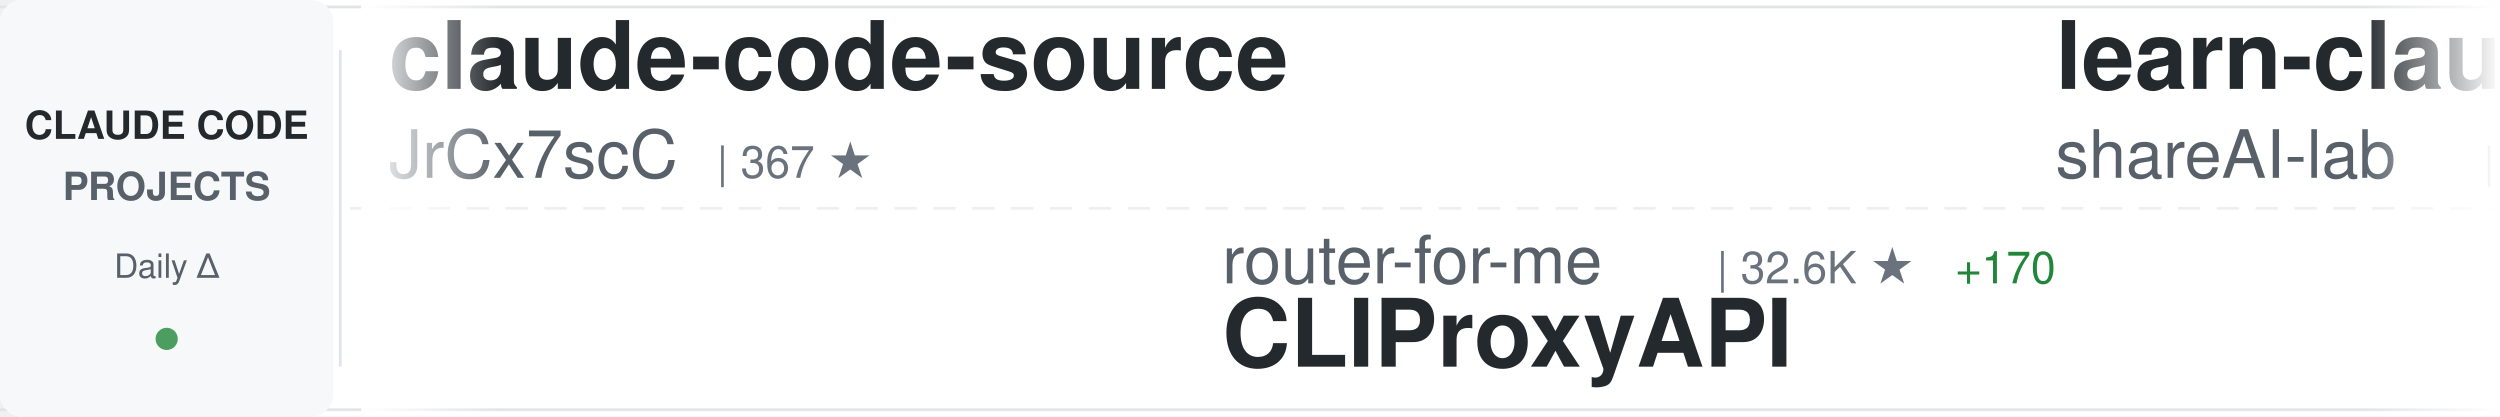
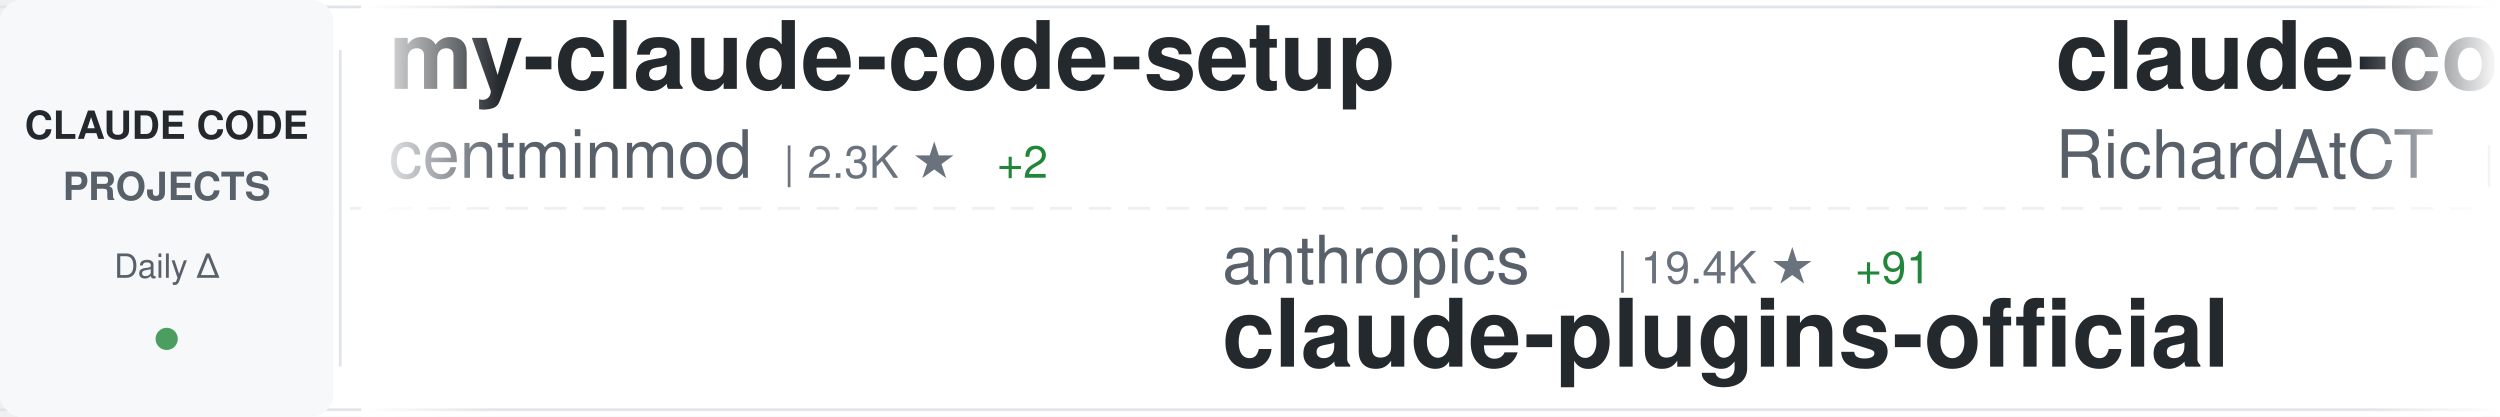
<svg xmlns="http://www.w3.org/2000/svg" width="900" height="150">
  <defs>
    <linearGradient id="awesomeLeftFade" x1="0%" y1="0%" x2="100%" y2="0%">
      <stop offset="0%" style="stop-color:#ffffff;stop-opacity:1" />
      <stop offset="100%" style="stop-color:#ffffff;stop-opacity:0" />
    </linearGradient>
    <linearGradient id="awesomeRightFade" x1="0%" y1="0%" x2="100%" y2="0%">
      <stop offset="0%" style="stop-color:#ffffff;stop-opacity:0" />
      <stop offset="100%" style="stop-color:#ffffff;stop-opacity:1" />
    </linearGradient>
  </defs>
  <rect width="900" height="150" fill="#ffffff" rx="8" />
  <rect x="0" y="2" width="900" height="1" fill="#e1e4e8" />
  <rect x="0" y="147" width="900" height="1" fill="#e1e4e8" />
  <line x1="0" y1="75" x2="900" y2="75" stroke="#e1e4e8" stroke-width="1" stroke-dasharray="8 6" opacity="0.6" />
  <rect x="0" y="0" width="120" height="150" fill="#f6f8fa" rx="8" />
  <text x="60" y="50" font-family="-apple-system, BlinkMacSystemFont, 'Segoe UI', Helvetica, Arial, sans-serif" font-size="14" font-weight="600" fill="#24292e" text-anchor="middle">CLAUDE CODE</text>
  <text x="60" y="72" font-family="-apple-system, BlinkMacSystemFont, 'Segoe UI', Helvetica, Arial, sans-serif" font-size="14" font-weight="600" fill="#586069" text-anchor="middle">PROJECTS</text>
  <text x="60" y="100" font-family="-apple-system, BlinkMacSystemFont, 'Segoe UI', Helvetica, Arial, sans-serif" font-size="12" font-weight="500" fill="#586069" text-anchor="middle">Daily Δ</text>
  <circle cx="60" cy="122" r="4" fill="#22863a" opacity="0.8" />
  <rect x="122" y="18" width="1" height="114" fill="#e1e4e8" />
  <clipPath id="awesomeTickerClip">
    <rect x="130" y="0" width="770" height="150" />
  </clipPath>
  <g clip-path="url(#awesomeTickerClip)">
    <g id="awesomeTickerItems">
      <animateTransform attributeName="transform" attributeType="XML" type="translate" from="0 0" to="-3000 0" dur="54s" repeatCount="indefinite" />
      <g transform="translate(0, 0)">
-         <text x="140" y="32" font-family="-apple-system, BlinkMacSystemFont, 'Segoe UI', Helvetica, Arial, sans-serif" font-size="34" font-weight="600" fill="#24292e">claude-code-source</text>
-         <text x="140" y="64" font-family="-apple-system, BlinkMacSystemFont, 'Segoe UI', Helvetica, Arial, sans-serif" font-size="24" font-weight="400" fill="#586069">JrCx7scC</text>
-         <text x="258" y="64" font-family="-apple-system, BlinkMacSystemFont, 'Segoe UI', Helvetica, Arial, sans-serif" font-size="16" font-weight="500" fill="#6a737d">| 367 ★</text>
+         <text x="140" y="32" font-family="-apple-system, BlinkMacSystemFont, 'Segoe UI', Helvetica, Arial, sans-serif" font-size="34" font-weight="600" fill="#24292e">my-claude-code-setup</text>
+         <text x="140" y="64" font-family="-apple-system, BlinkMacSystemFont, 'Segoe UI', Helvetica, Arial, sans-serif" font-size="24" font-weight="400" fill="#586069">centminmod</text>
+         <text x="282" y="64" font-family="-apple-system, BlinkMacSystemFont, 'Segoe UI', Helvetica, Arial, sans-serif" font-size="16" font-weight="500" fill="#6a737d">| 2.3K ★</text>
+         <text x="359" y="64" font-family="-apple-system, BlinkMacSystemFont, 'Segoe UI', Helvetica, Arial, sans-serif" font-size="16" font-weight="500" fill="#22863a"> +2</text>
      </g>
      <g transform="translate(300, 0)">
+         <text x="140" y="102" font-family="-apple-system, BlinkMacSystemFont, 'Segoe UI', Helvetica, Arial, sans-serif" font-size="24" font-weight="400" fill="#586069">anthropics</text>
+         <text x="282" y="102" font-family="-apple-system, BlinkMacSystemFont, 'Segoe UI', Helvetica, Arial, sans-serif" font-size="16" font-weight="500" fill="#6a737d">| 19.4K ★</text>
+         <text x="368" y="102" font-family="-apple-system, BlinkMacSystemFont, 'Segoe UI', Helvetica, Arial, sans-serif" font-size="16" font-weight="500" fill="#22863a"> +91</text>
+         <text x="140" y="132" font-family="-apple-system, BlinkMacSystemFont, 'Segoe UI', Helvetica, Arial, sans-serif" font-size="34" font-weight="600" fill="#24292e">claude-plugins-official</text>
+       </g>
+       <g transform="translate(600, 0)">
+         <text x="140" y="32" font-family="-apple-system, BlinkMacSystemFont, 'Segoe UI', Helvetica, Arial, sans-serif" font-size="34" font-weight="600" fill="#24292e">claude-code-telegram</text>
+         <text x="140" y="64" font-family="-apple-system, BlinkMacSystemFont, 'Segoe UI', Helvetica, Arial, sans-serif" font-size="24" font-weight="400" fill="#586069">RichardAtCT</text>
+         <text x="294" y="64" font-family="-apple-system, BlinkMacSystemFont, 'Segoe UI', Helvetica, Arial, sans-serif" font-size="16" font-weight="500" fill="#6a737d">| 2.6K ★</text>
+         <text x="371" y="64" font-family="-apple-system, BlinkMacSystemFont, 'Segoe UI', Helvetica, Arial, sans-serif" font-size="16" font-weight="500" fill="#22863a"> +7</text>
+       </g>
+       <g transform="translate(900, 0)">
+         <text x="140" y="102" font-family="-apple-system, BlinkMacSystemFont, 'Segoe UI', Helvetica, Arial, sans-serif" font-size="24" font-weight="400" fill="#586069">hangsman</text>
+         <text x="258" y="102" font-family="-apple-system, BlinkMacSystemFont, 'Segoe UI', Helvetica, Arial, sans-serif" font-size="16" font-weight="500" fill="#6a737d">| 777 ★</text>
+         <text x="326" y="102" font-family="-apple-system, BlinkMacSystemFont, 'Segoe UI', Helvetica, Arial, sans-serif" font-size="16" font-weight="500" fill="#22863a"> +2</text>
+         <text x="140" y="132" font-family="-apple-system, BlinkMacSystemFont, 'Segoe UI', Helvetica, Arial, sans-serif" font-size="34" font-weight="600" fill="#24292e">claude-code-source</text>
+       </g>
+       <g transform="translate(1200, 0)">
+         <text x="140" y="32" font-family="-apple-system, BlinkMacSystemFont, 'Segoe UI', Helvetica, Arial, sans-serif" font-size="34" font-weight="600" fill="#24292e">claude-code</text>
+         <text x="140" y="64" font-family="-apple-system, BlinkMacSystemFont, 'Segoe UI', Helvetica, Arial, sans-serif" font-size="24" font-weight="400" fill="#586069">VineeTagarwaL-code</text>
+         <text x="378" y="64" font-family="-apple-system, BlinkMacSystemFont, 'Segoe UI', Helvetica, Arial, sans-serif" font-size="16" font-weight="500" fill="#6a737d">| 274 ★</text>
+       </g>
+       <g transform="translate(1500, 0)">
+         <text x="140" y="102" font-family="-apple-system, BlinkMacSystemFont, 'Segoe UI', Helvetica, Arial, sans-serif" font-size="24" font-weight="400" fill="#586069">frankbria</text>
+         <text x="270" y="102" font-family="-apple-system, BlinkMacSystemFont, 'Segoe UI', Helvetica, Arial, sans-serif" font-size="16" font-weight="500" fill="#6a737d">| 9.1K ★</text>
+         <text x="347" y="102" font-family="-apple-system, BlinkMacSystemFont, 'Segoe UI', Helvetica, Arial, sans-serif" font-size="16" font-weight="500" fill="#22863a"> +17</text>
+         <text x="140" y="132" font-family="-apple-system, BlinkMacSystemFont, 'Segoe UI', Helvetica, Arial, sans-serif" font-size="34" font-weight="600" fill="#24292e">ralph-claude-code</text>
+       </g>
+       <g transform="translate(1800, 0)">
+         <text x="140" y="32" font-family="-apple-system, BlinkMacSystemFont, 'Segoe UI', Helvetica, Arial, sans-serif" font-size="34" font-weight="600" fill="#24292e">claude-code</text>
+         <text x="140" y="64" font-family="-apple-system, BlinkMacSystemFont, 'Segoe UI', Helvetica, Arial, sans-serif" font-size="24" font-weight="400" fill="#586069">tanbiralam</text>
+         <text x="282" y="64" font-family="-apple-system, BlinkMacSystemFont, 'Segoe UI', Helvetica, Arial, sans-serif" font-size="16" font-weight="500" fill="#6a737d">| 1.7K ★</text>
+         <text x="359" y="64" font-family="-apple-system, BlinkMacSystemFont, 'Segoe UI', Helvetica, Arial, sans-serif" font-size="16" font-weight="500" fill="#22863a"> +6</text>
+       </g>
+       <g transform="translate(2100, 0)">
+         <text x="140" y="102" font-family="-apple-system, BlinkMacSystemFont, 'Segoe UI', Helvetica, Arial, sans-serif" font-size="24" font-weight="400" fill="#586069">FlorianBruniaux</text>
+         <text x="342" y="102" font-family="-apple-system, BlinkMacSystemFont, 'Segoe UI', Helvetica, Arial, sans-serif" font-size="16" font-weight="500" fill="#6a737d">| 4.3K ★</text>
+         <text x="419" y="102" font-family="-apple-system, BlinkMacSystemFont, 'Segoe UI', Helvetica, Arial, sans-serif" font-size="16" font-weight="500" fill="#22863a"> +9</text>
+         <text x="140" y="132" font-family="-apple-system, BlinkMacSystemFont, 'Segoe UI', Helvetica, Arial, sans-serif" font-size="34" font-weight="600" fill="#24292e">claude-code-ultimate-gui...</text>
+       </g>
+       <g transform="translate(2400, 0)">
+         <text x="140" y="32" font-family="-apple-system, BlinkMacSystemFont, 'Segoe UI', Helvetica, Arial, sans-serif" font-size="34" font-weight="600" fill="#24292e">claude-code-router</text>
+         <text x="140" y="64" font-family="-apple-system, BlinkMacSystemFont, 'Segoe UI', Helvetica, Arial, sans-serif" font-size="24" font-weight="400" fill="#586069">musistudio</text>
+         <text x="282" y="64" font-family="-apple-system, BlinkMacSystemFont, 'Segoe UI', Helvetica, Arial, sans-serif" font-size="16" font-weight="500" fill="#6a737d">| 34.0K ★</text>
+         <text x="368" y="64" font-family="-apple-system, BlinkMacSystemFont, 'Segoe UI', Helvetica, Arial, sans-serif" font-size="16" font-weight="500" fill="#22863a"> +67</text>
+       </g>
+       <g transform="translate(2700, 0)">
        <text x="140" y="102" font-family="-apple-system, BlinkMacSystemFont, 'Segoe UI', Helvetica, Arial, sans-serif" font-size="24" font-weight="400" fill="#586069">router-for-me</text>
-         <text x="318" y="102" font-family="-apple-system, BlinkMacSystemFont, 'Segoe UI', Helvetica, Arial, sans-serif" font-size="16" font-weight="500" fill="#6a737d">| 32.6K ★</text>
-         <text x="404" y="102" font-family="-apple-system, BlinkMacSystemFont, 'Segoe UI', Helvetica, Arial, sans-serif" font-size="16" font-weight="500" fill="#22863a"> +170</text>
+         <text x="318" y="102" font-family="-apple-system, BlinkMacSystemFont, 'Segoe UI', Helvetica, Arial, sans-serif" font-size="16" font-weight="500" fill="#6a737d">| 32.7K ★</text>
+         <text x="404" y="102" font-family="-apple-system, BlinkMacSystemFont, 'Segoe UI', Helvetica, Arial, sans-serif" font-size="16" font-weight="500" fill="#22863a"> +171</text>
        <text x="140" y="132" font-family="-apple-system, BlinkMacSystemFont, 'Segoe UI', Helvetica, Arial, sans-serif" font-size="34" font-weight="600" fill="#24292e">CLIProxyAPI</text>
      </g>
-       <g transform="translate(600, 0)">
-         <text x="140" y="32" font-family="-apple-system, BlinkMacSystemFont, 'Segoe UI', Helvetica, Arial, sans-serif" font-size="34" font-weight="600" fill="#24292e">learn-claude-code</text>
-         <text x="140" y="64" font-family="-apple-system, BlinkMacSystemFont, 'Segoe UI', Helvetica, Arial, sans-serif" font-size="24" font-weight="400" fill="#586069">shareAI-lab</text>
-         <text x="294" y="64" font-family="-apple-system, BlinkMacSystemFont, 'Segoe UI', Helvetica, Arial, sans-serif" font-size="16" font-weight="500" fill="#6a737d">| 60.4K ★</text>
-         <text x="380" y="64" font-family="-apple-system, BlinkMacSystemFont, 'Segoe UI', Helvetica, Arial, sans-serif" font-size="16" font-weight="500" fill="#22863a"> +247</text>
-       </g>
-       <g transform="translate(900, 0)">
-         <text x="140" y="102" font-family="-apple-system, BlinkMacSystemFont, 'Segoe UI', Helvetica, Arial, sans-serif" font-size="24" font-weight="400" fill="#586069">777genius</text>
-         <text x="270" y="102" font-family="-apple-system, BlinkMacSystemFont, 'Segoe UI', Helvetica, Arial, sans-serif" font-size="16" font-weight="500" fill="#6a737d">| 910 ★</text>
-         <text x="140" y="132" font-family="-apple-system, BlinkMacSystemFont, 'Segoe UI', Helvetica, Arial, sans-serif" font-size="34" font-weight="600" fill="#24292e">claude-code-source-code</text>
-       </g>
-       <g transform="translate(1200, 0)">
-         <text x="140" y="32" font-family="-apple-system, BlinkMacSystemFont, 'Segoe UI', Helvetica, Arial, sans-serif" font-size="34" font-weight="600" fill="#24292e">awesome-claude-code-suba...</text>
-         <text x="140" y="64" font-family="-apple-system, BlinkMacSystemFont, 'Segoe UI', Helvetica, Arial, sans-serif" font-size="24" font-weight="400" fill="#586069">VoltAgent</text>
-         <text x="270" y="64" font-family="-apple-system, BlinkMacSystemFont, 'Segoe UI', Helvetica, Arial, sans-serif" font-size="16" font-weight="500" fill="#6a737d">| 19.8K ★</text>
-         <text x="356" y="64" font-family="-apple-system, BlinkMacSystemFont, 'Segoe UI', Helvetica, Arial, sans-serif" font-size="16" font-weight="500" fill="#22863a"> +76</text>
-       </g>
-       <g transform="translate(1500, 0)">
-         <text x="140" y="102" font-family="-apple-system, BlinkMacSystemFont, 'Segoe UI', Helvetica, Arial, sans-serif" font-size="24" font-weight="400" fill="#586069">rohitg00</text>
-         <text x="258" y="102" font-family="-apple-system, BlinkMacSystemFont, 'Segoe UI', Helvetica, Arial, sans-serif" font-size="16" font-weight="500" fill="#6a737d">| 1.7K ★</text>
-         <text x="335" y="102" font-family="-apple-system, BlinkMacSystemFont, 'Segoe UI', Helvetica, Arial, sans-serif" font-size="16" font-weight="500" fill="#22863a"> +13</text>
-         <text x="140" y="132" font-family="-apple-system, BlinkMacSystemFont, 'Segoe UI', Helvetica, Arial, sans-serif" font-size="34" font-weight="600" fill="#24292e">awesome-claude-code-tool...</text>
-       </g>
-       <g transform="translate(1800, 0)">
-         <text x="140" y="32" font-family="-apple-system, BlinkMacSystemFont, 'Segoe UI', Helvetica, Arial, sans-serif" font-size="34" font-weight="600" fill="#24292e">claude-plugins-official</text>
-         <text x="140" y="64" font-family="-apple-system, BlinkMacSystemFont, 'Segoe UI', Helvetica, Arial, sans-serif" font-size="24" font-weight="400" fill="#586069">anthropics</text>
-         <text x="282" y="64" font-family="-apple-system, BlinkMacSystemFont, 'Segoe UI', Helvetica, Arial, sans-serif" font-size="16" font-weight="500" fill="#6a737d">| 19.4K ★</text>
-         <text x="368" y="64" font-family="-apple-system, BlinkMacSystemFont, 'Segoe UI', Helvetica, Arial, sans-serif" font-size="16" font-weight="500" fill="#22863a"> +90</text>
-       </g>
-       <g transform="translate(2100, 0)">
-         <text x="140" y="102" font-family="-apple-system, BlinkMacSystemFont, 'Segoe UI', Helvetica, Arial, sans-serif" font-size="24" font-weight="400" fill="#586069">wshobson</text>
-         <text x="258" y="102" font-family="-apple-system, BlinkMacSystemFont, 'Segoe UI', Helvetica, Arial, sans-serif" font-size="16" font-weight="500" fill="#6a737d">| 35.4K ★</text>
-         <text x="344" y="102" font-family="-apple-system, BlinkMacSystemFont, 'Segoe UI', Helvetica, Arial, sans-serif" font-size="16" font-weight="500" fill="#22863a"> +60</text>
-         <text x="140" y="132" font-family="-apple-system, BlinkMacSystemFont, 'Segoe UI', Helvetica, Arial, sans-serif" font-size="34" font-weight="600" fill="#24292e">agents</text>
-       </g>
-       <g transform="translate(2400, 0)">
-         <text x="140" y="32" font-family="-apple-system, BlinkMacSystemFont, 'Segoe UI', Helvetica, Arial, sans-serif" font-size="34" font-weight="600" fill="#24292e">claude-code</text>
-         <text x="140" y="64" font-family="-apple-system, BlinkMacSystemFont, 'Segoe UI', Helvetica, Arial, sans-serif" font-size="24" font-weight="400" fill="#586069">RishabhK103</text>
-         <text x="294" y="64" font-family="-apple-system, BlinkMacSystemFont, 'Segoe UI', Helvetica, Arial, sans-serif" font-size="16" font-weight="500" fill="#6a737d">| 81 ★</text>
-       </g>
-       <g transform="translate(2700, 0)">
-         <text x="140" y="102" font-family="-apple-system, BlinkMacSystemFont, 'Segoe UI', Helvetica, Arial, sans-serif" font-size="24" font-weight="400" fill="#586069">sickn33</text>
-         <text x="246" y="102" font-family="-apple-system, BlinkMacSystemFont, 'Segoe UI', Helvetica, Arial, sans-serif" font-size="16" font-weight="500" fill="#6a737d">| 37.5K ★</text>
-         <text x="332" y="102" font-family="-apple-system, BlinkMacSystemFont, 'Segoe UI', Helvetica, Arial, sans-serif" font-size="16" font-weight="500" fill="#22863a"> +92</text>
-         <text x="140" y="132" font-family="-apple-system, BlinkMacSystemFont, 'Segoe UI', Helvetica, Arial, sans-serif" font-size="34" font-weight="600" fill="#24292e">antigravity-awesome-skil...</text>
-       </g>
      <g transform="translate(3000, 0)">
-         <text x="140" y="32" font-family="-apple-system, BlinkMacSystemFont, 'Segoe UI', Helvetica, Arial, sans-serif" font-size="34" font-weight="600" fill="#24292e">claude-code-source</text>
-         <text x="140" y="64" font-family="-apple-system, BlinkMacSystemFont, 'Segoe UI', Helvetica, Arial, sans-serif" font-size="24" font-weight="400" fill="#586069">JrCx7scC</text>
-         <text x="258" y="64" font-family="-apple-system, BlinkMacSystemFont, 'Segoe UI', Helvetica, Arial, sans-serif" font-size="16" font-weight="500" fill="#6a737d">| 367 ★</text>
+         <text x="140" y="32" font-family="-apple-system, BlinkMacSystemFont, 'Segoe UI', Helvetica, Arial, sans-serif" font-size="34" font-weight="600" fill="#24292e">my-claude-code-setup</text>
+         <text x="140" y="64" font-family="-apple-system, BlinkMacSystemFont, 'Segoe UI', Helvetica, Arial, sans-serif" font-size="24" font-weight="400" fill="#586069">centminmod</text>
+         <text x="282" y="64" font-family="-apple-system, BlinkMacSystemFont, 'Segoe UI', Helvetica, Arial, sans-serif" font-size="16" font-weight="500" fill="#6a737d">| 2.3K ★</text>
+         <text x="359" y="64" font-family="-apple-system, BlinkMacSystemFont, 'Segoe UI', Helvetica, Arial, sans-serif" font-size="16" font-weight="500" fill="#22863a"> +2</text>
      </g>
      <g transform="translate(3300, 0)">
-         <text x="140" y="102" font-family="-apple-system, BlinkMacSystemFont, 'Segoe UI', Helvetica, Arial, sans-serif" font-size="24" font-weight="400" fill="#586069">router-for-me</text>
-         <text x="318" y="102" font-family="-apple-system, BlinkMacSystemFont, 'Segoe UI', Helvetica, Arial, sans-serif" font-size="16" font-weight="500" fill="#6a737d">| 32.6K ★</text>
-         <text x="404" y="102" font-family="-apple-system, BlinkMacSystemFont, 'Segoe UI', Helvetica, Arial, sans-serif" font-size="16" font-weight="500" fill="#22863a"> +170</text>
-         <text x="140" y="132" font-family="-apple-system, BlinkMacSystemFont, 'Segoe UI', Helvetica, Arial, sans-serif" font-size="34" font-weight="600" fill="#24292e">CLIProxyAPI</text>
+         <text x="140" y="102" font-family="-apple-system, BlinkMacSystemFont, 'Segoe UI', Helvetica, Arial, sans-serif" font-size="24" font-weight="400" fill="#586069">anthropics</text>
+         <text x="282" y="102" font-family="-apple-system, BlinkMacSystemFont, 'Segoe UI', Helvetica, Arial, sans-serif" font-size="16" font-weight="500" fill="#6a737d">| 19.4K ★</text>
+         <text x="368" y="102" font-family="-apple-system, BlinkMacSystemFont, 'Segoe UI', Helvetica, Arial, sans-serif" font-size="16" font-weight="500" fill="#22863a"> +91</text>
+         <text x="140" y="132" font-family="-apple-system, BlinkMacSystemFont, 'Segoe UI', Helvetica, Arial, sans-serif" font-size="34" font-weight="600" fill="#24292e">claude-plugins-official</text>
      </g>
      <g transform="translate(3600, 0)">
-         <text x="140" y="32" font-family="-apple-system, BlinkMacSystemFont, 'Segoe UI', Helvetica, Arial, sans-serif" font-size="34" font-weight="600" fill="#24292e">learn-claude-code</text>
-         <text x="140" y="64" font-family="-apple-system, BlinkMacSystemFont, 'Segoe UI', Helvetica, Arial, sans-serif" font-size="24" font-weight="400" fill="#586069">shareAI-lab</text>
-         <text x="294" y="64" font-family="-apple-system, BlinkMacSystemFont, 'Segoe UI', Helvetica, Arial, sans-serif" font-size="16" font-weight="500" fill="#6a737d">| 60.4K ★</text>
-         <text x="380" y="64" font-family="-apple-system, BlinkMacSystemFont, 'Segoe UI', Helvetica, Arial, sans-serif" font-size="16" font-weight="500" fill="#22863a"> +247</text>
+         <text x="140" y="32" font-family="-apple-system, BlinkMacSystemFont, 'Segoe UI', Helvetica, Arial, sans-serif" font-size="34" font-weight="600" fill="#24292e">claude-code-telegram</text>
+         <text x="140" y="64" font-family="-apple-system, BlinkMacSystemFont, 'Segoe UI', Helvetica, Arial, sans-serif" font-size="24" font-weight="400" fill="#586069">RichardAtCT</text>
+         <text x="294" y="64" font-family="-apple-system, BlinkMacSystemFont, 'Segoe UI', Helvetica, Arial, sans-serif" font-size="16" font-weight="500" fill="#6a737d">| 2.6K ★</text>
+         <text x="371" y="64" font-family="-apple-system, BlinkMacSystemFont, 'Segoe UI', Helvetica, Arial, sans-serif" font-size="16" font-weight="500" fill="#22863a"> +7</text>
      </g>
      <g transform="translate(3900, 0)">
-         <text x="140" y="102" font-family="-apple-system, BlinkMacSystemFont, 'Segoe UI', Helvetica, Arial, sans-serif" font-size="24" font-weight="400" fill="#586069">777genius</text>
-         <text x="270" y="102" font-family="-apple-system, BlinkMacSystemFont, 'Segoe UI', Helvetica, Arial, sans-serif" font-size="16" font-weight="500" fill="#6a737d">| 910 ★</text>
-         <text x="140" y="132" font-family="-apple-system, BlinkMacSystemFont, 'Segoe UI', Helvetica, Arial, sans-serif" font-size="34" font-weight="600" fill="#24292e">claude-code-source-code</text>
+         <text x="140" y="102" font-family="-apple-system, BlinkMacSystemFont, 'Segoe UI', Helvetica, Arial, sans-serif" font-size="24" font-weight="400" fill="#586069">hangsman</text>
+         <text x="258" y="102" font-family="-apple-system, BlinkMacSystemFont, 'Segoe UI', Helvetica, Arial, sans-serif" font-size="16" font-weight="500" fill="#6a737d">| 777 ★</text>
+         <text x="326" y="102" font-family="-apple-system, BlinkMacSystemFont, 'Segoe UI', Helvetica, Arial, sans-serif" font-size="16" font-weight="500" fill="#22863a"> +2</text>
+         <text x="140" y="132" font-family="-apple-system, BlinkMacSystemFont, 'Segoe UI', Helvetica, Arial, sans-serif" font-size="34" font-weight="600" fill="#24292e">claude-code-source</text>
      </g>
    </g>
  </g>
  <rect x="130" y="0" width="50" height="150" fill="url(#awesomeLeftFade)" />
  <rect x="850" y="0" width="50" height="150" fill="url(#awesomeRightFade)" />
</svg>
